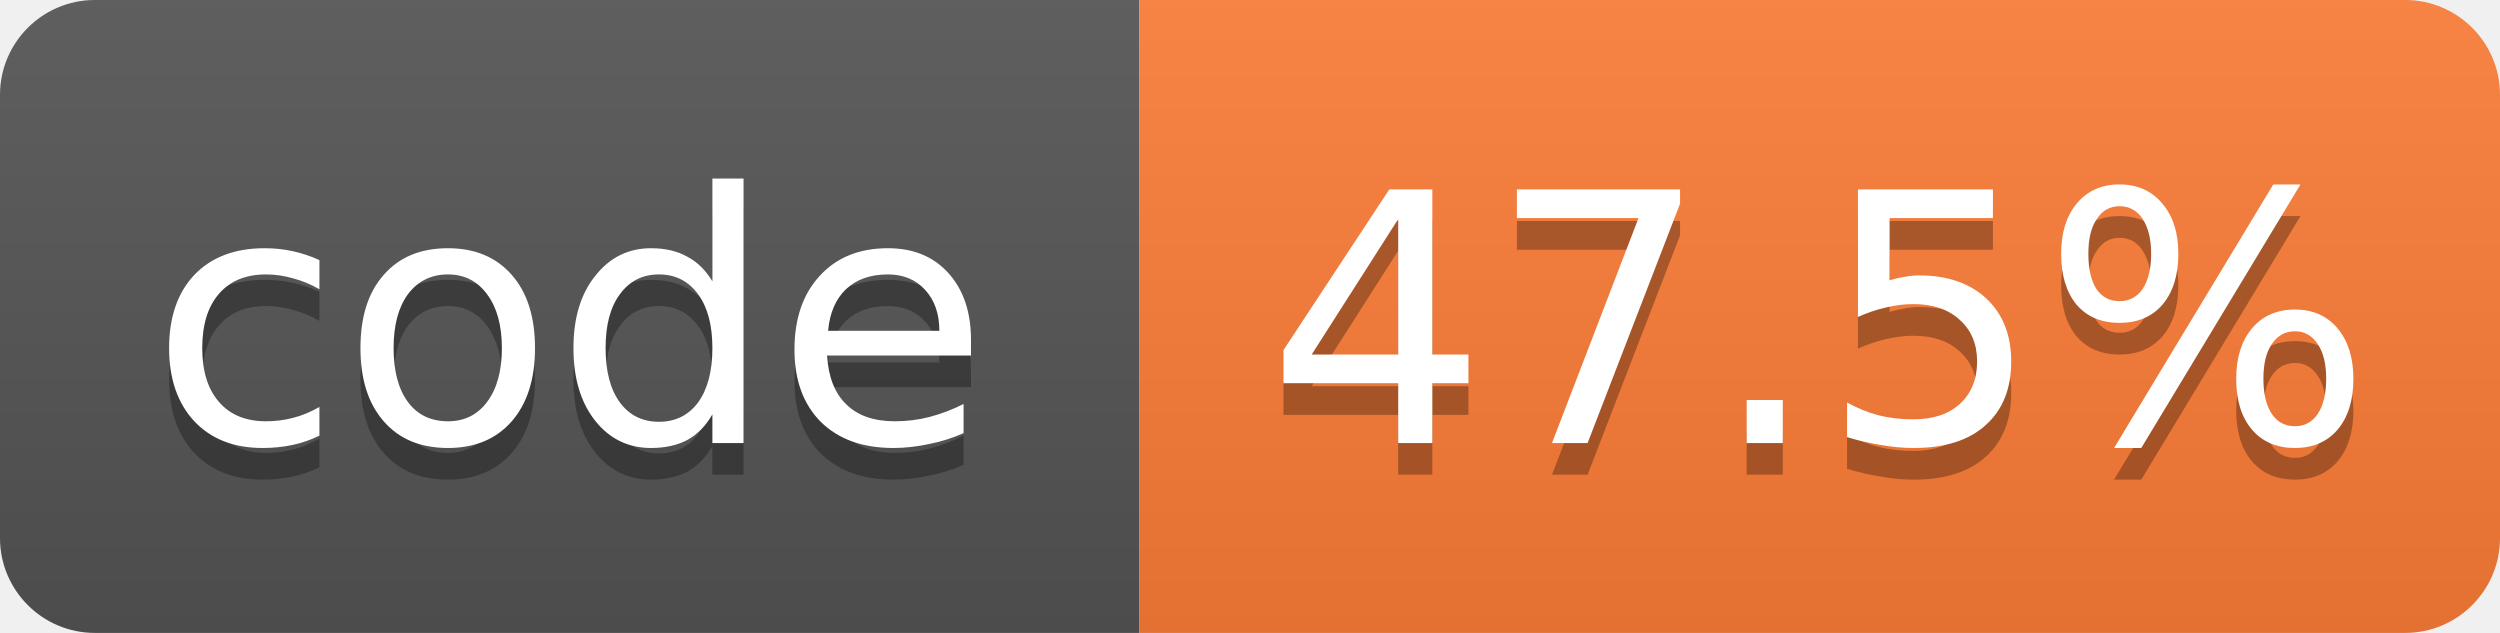
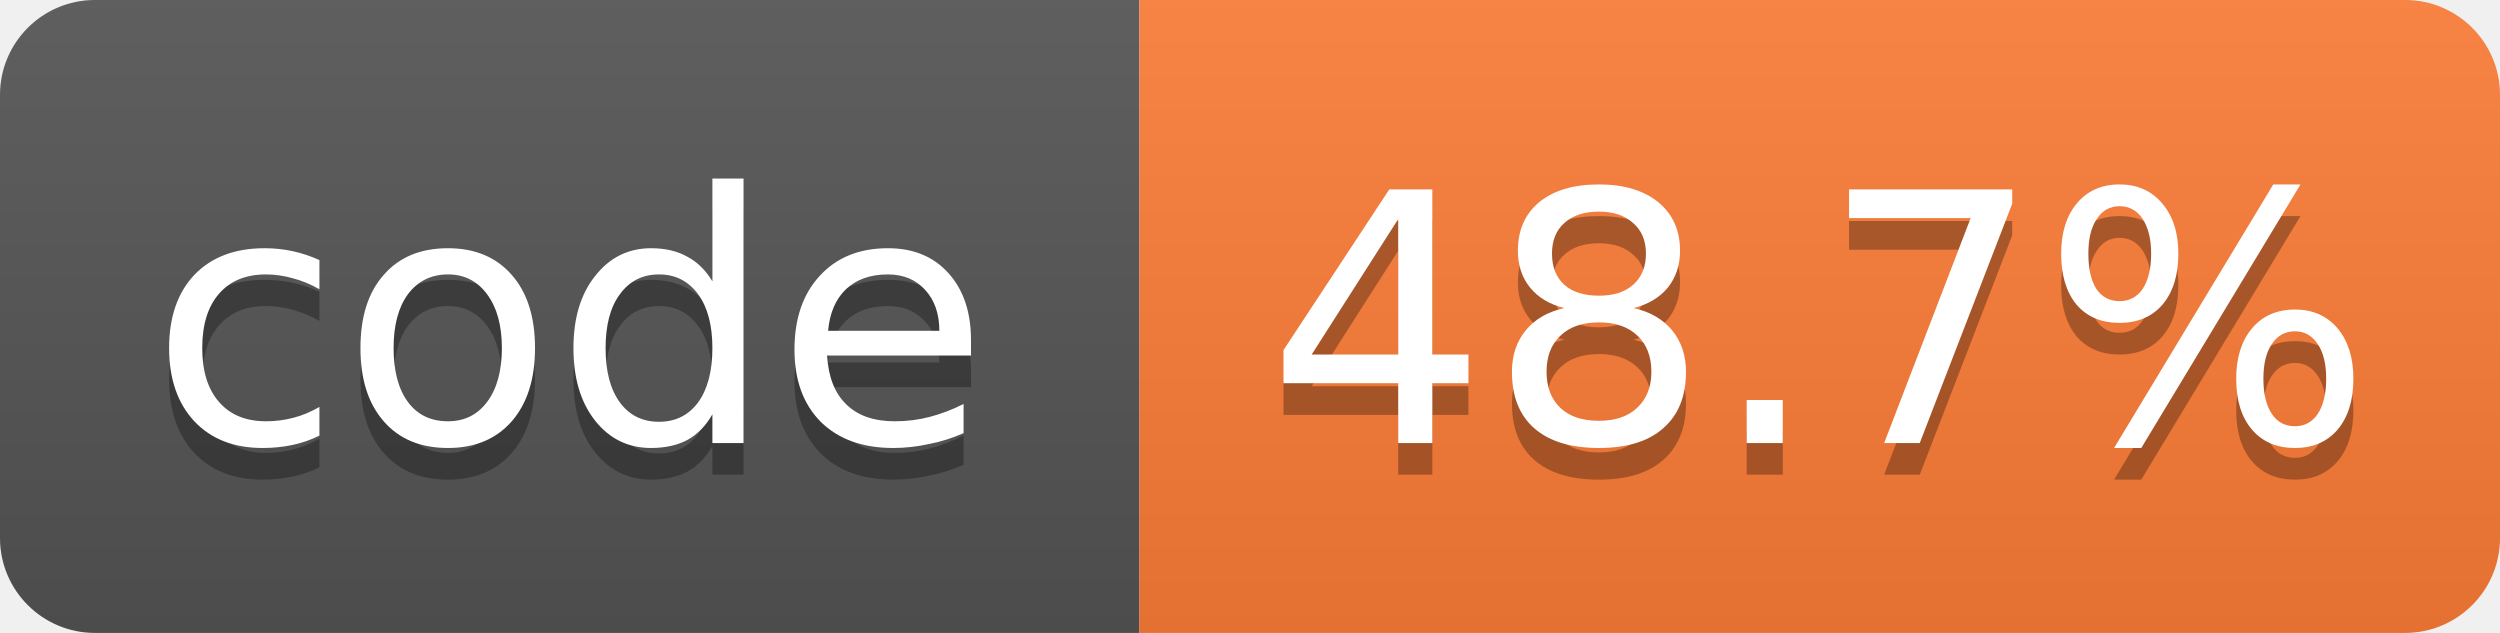
- <svg xmlns="http://www.w3.org/2000/svg" width="79" height="20" role="img" aria-label="code: 47.5%">
+ <svg xmlns="http://www.w3.org/2000/svg" width="79" height="20" role="img" aria-label="code: 48.7%">
  <linearGradient id="s" x2="0" y2="100%">
    <stop offset="0" stop-color="#bbb" stop-opacity=".1" />
    <stop offset="1" stop-opacity=".1" />
  </linearGradient>
  <clipPath id="r">
    <rect width="79" height="20" rx="3" fill="#fff" />
  </clipPath>
  <g clip-path="url(#r)">
    <rect width="36" height="20" fill="#555" />
    <rect x="36" width="43" height="20" fill="#fe7d37" />
    <rect width="79" height="20" fill="url(#s)" />
  </g>
  <g fill="#fff" text-anchor="middle" font-family="Verdana,Geneva,DejaVu Sans,sans-serif" font-size="11">
    <text x="18.0" y="15" fill="#010101" fill-opacity=".3">code</text>
    <text x="18.0" y="14">code</text>
-     <text x="57.5" y="15" fill="#010101" fill-opacity=".3">47.5%</text>
-     <text x="57.5" y="14">47.5%</text>
+     <text x="57.5" y="15" fill="#010101" fill-opacity=".3">48.7%</text>
+     <text x="57.5" y="14">48.7%</text>
  </g>
</svg>
